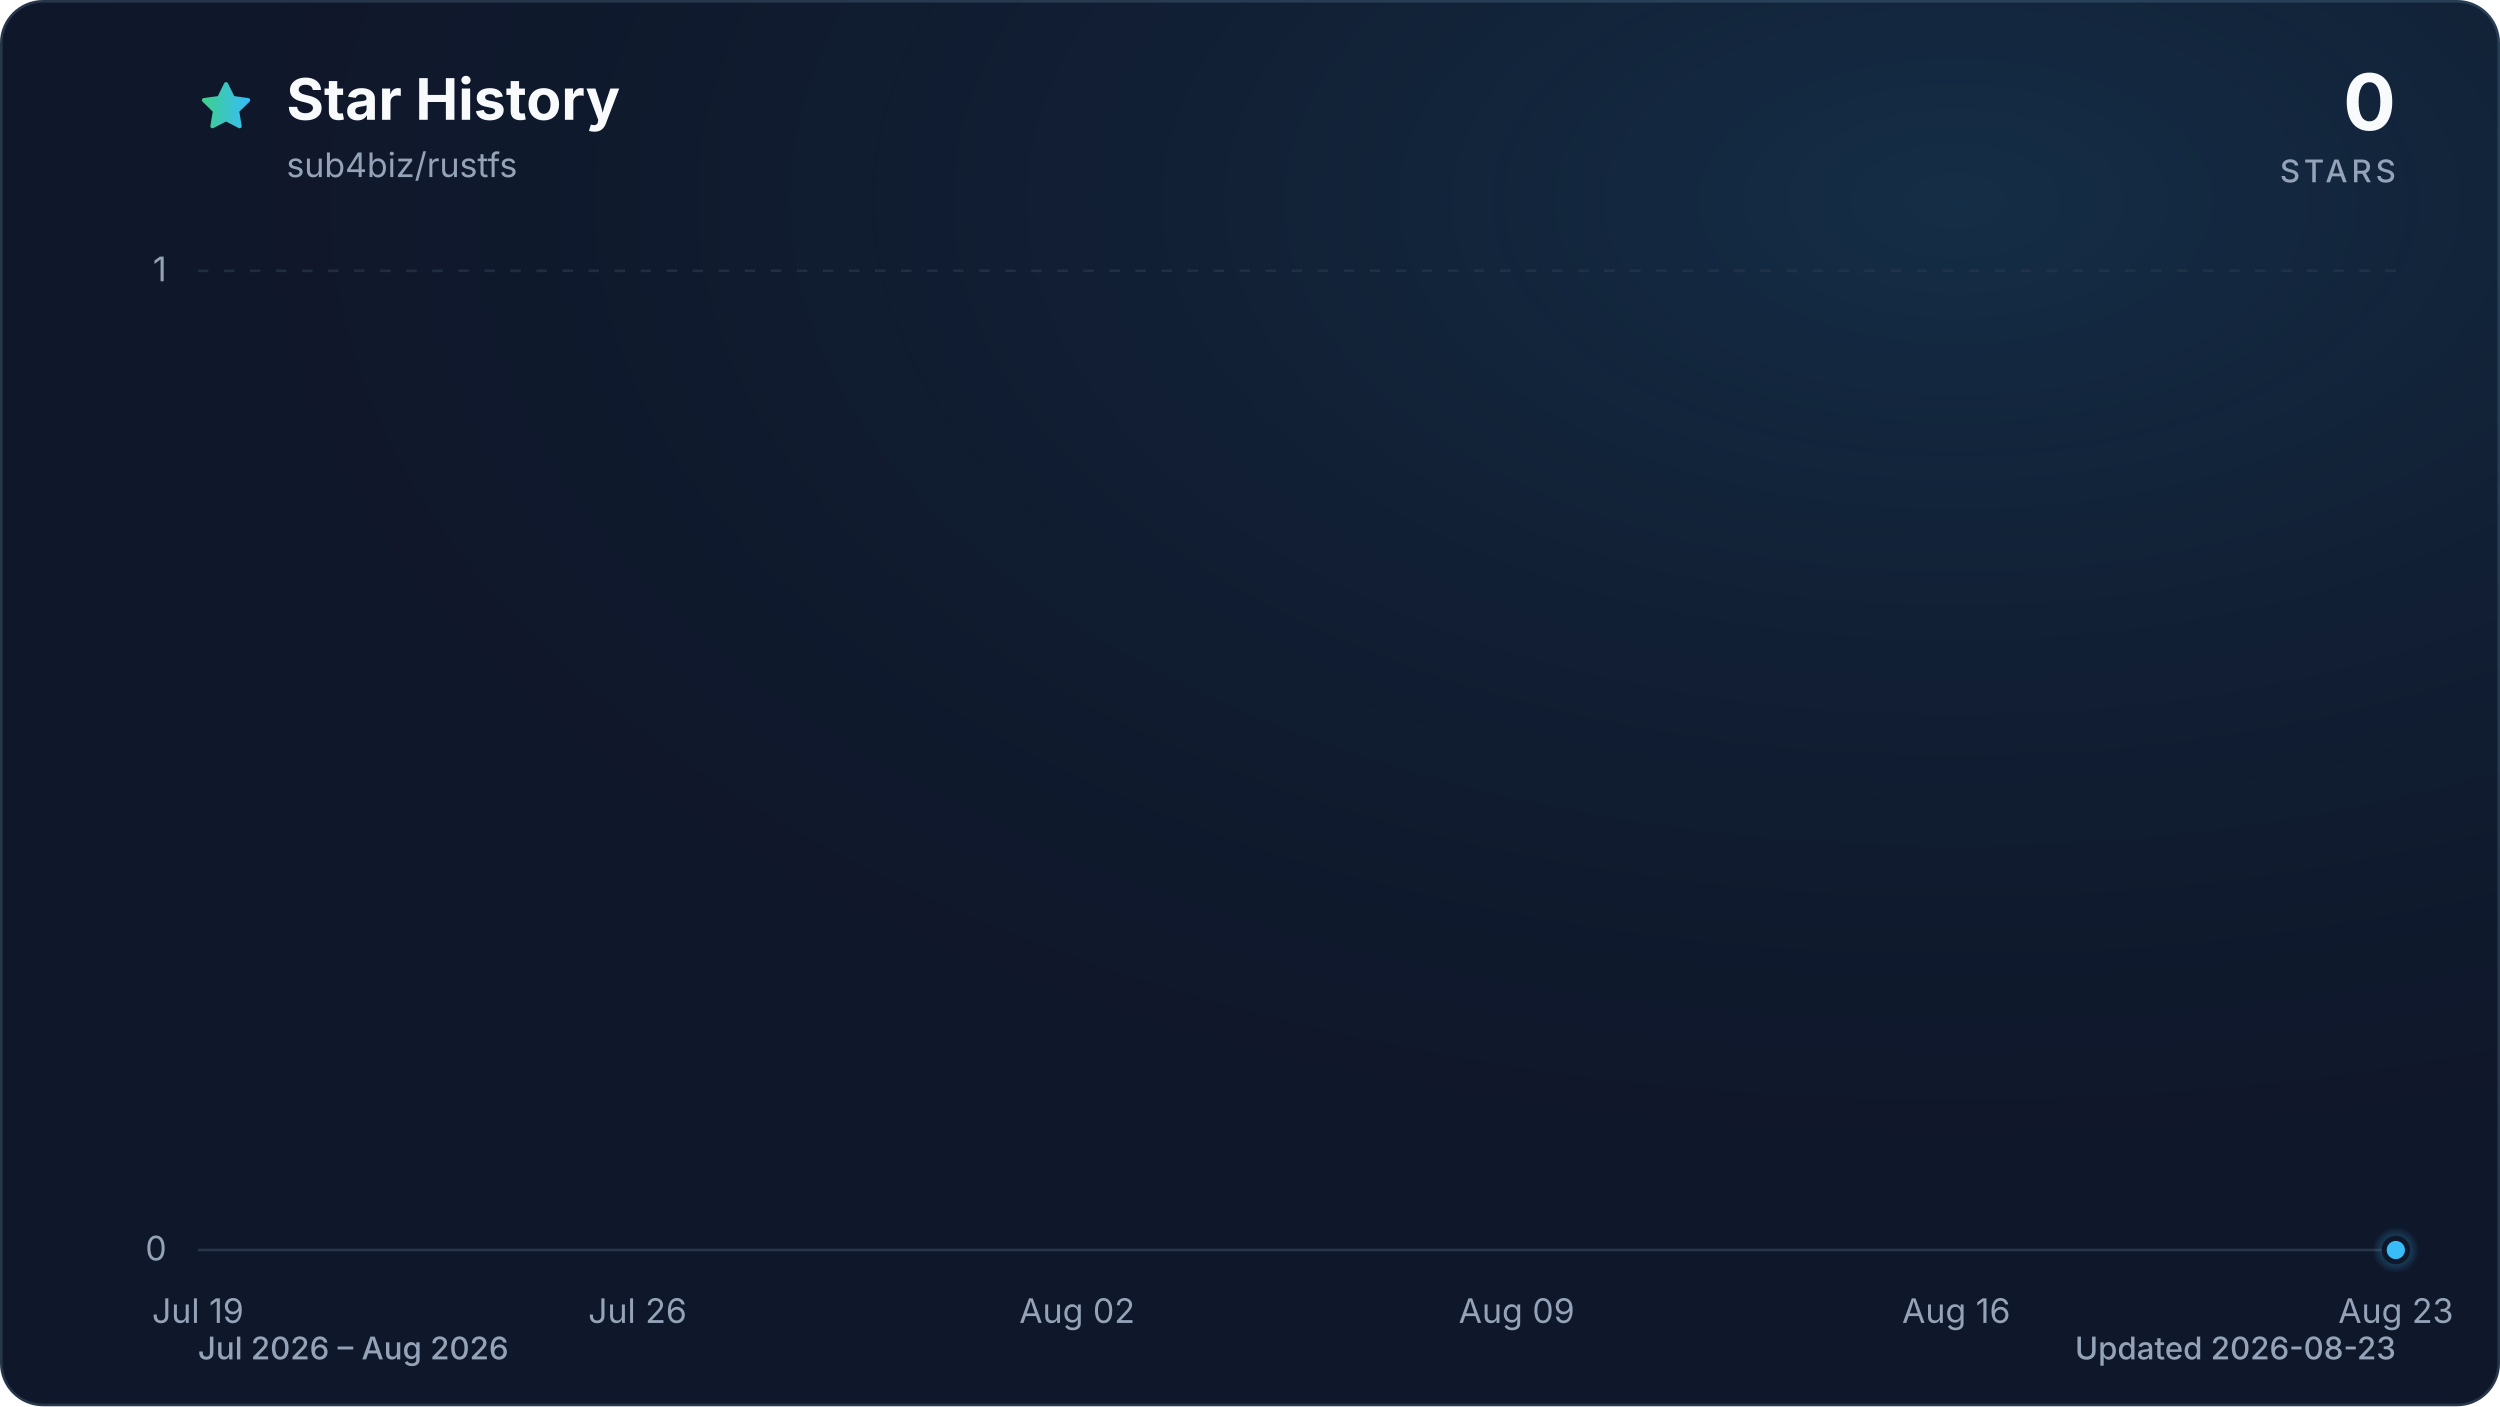
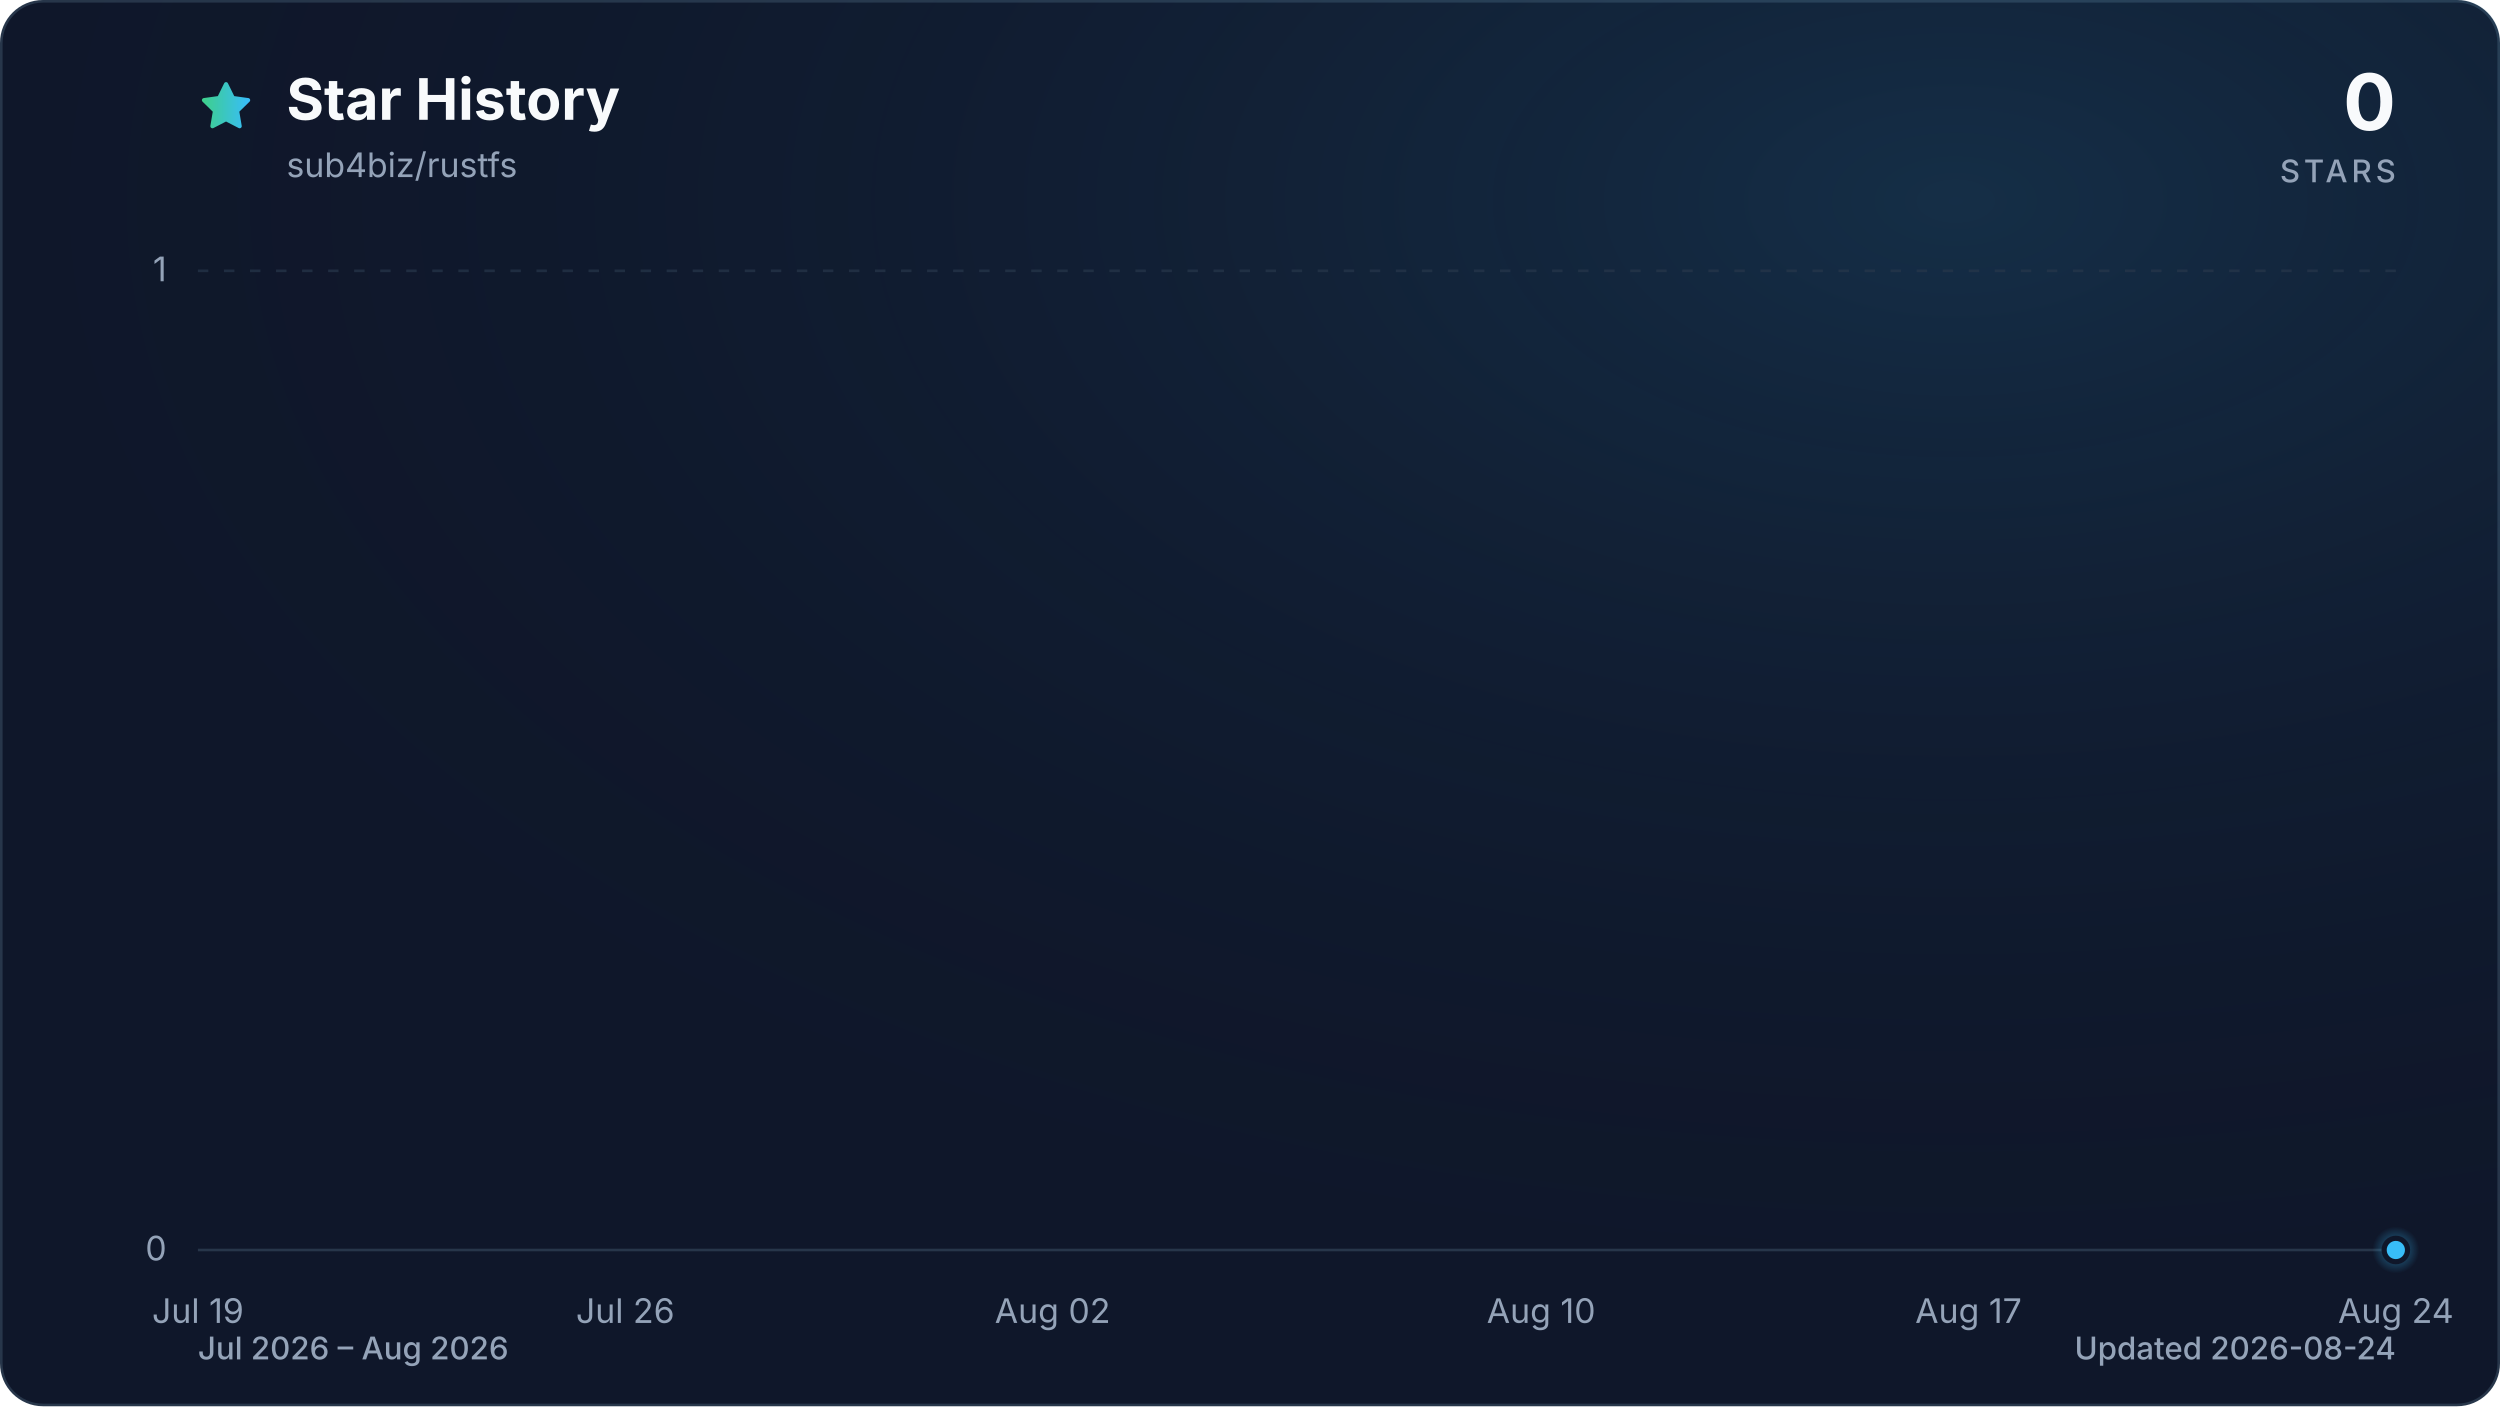
<svg xmlns="http://www.w3.org/2000/svg" viewBox="0 0 960 540" role="img" aria-labelledby="title description" data-style="gradient" data-variant="glow" data-animated="true">
  <defs>
    <linearGradient id="trend" x1="0" y1="0" x2="1" y2="0">
      <stop offset="0%" stop-color="#3ecf8e" />
      <stop offset="100%" stop-color="#38bdf8" />
    </linearGradient>
    <linearGradient id="area" x1="0" y1="0" x2="0" y2="1">
      <stop offset="0%" stop-color="#3ecf8e" stop-opacity="0.30" />
      <stop offset="55%" stop-color="#38bdf8" stop-opacity="0.10" />
      <stop offset="100%" stop-color="#38bdf8" stop-opacity="0.01" />
    </linearGradient>
    <radialGradient id="marker-halo" cx="50%" cy="50%" r="50%">
      <stop offset="0%" stop-color="#38bdf8" stop-opacity="0.55" />
      <stop offset="100%" stop-color="#38bdf8" stop-opacity="0" />
    </radialGradient>
    <radialGradient id="surface-glow" cx="78%" cy="14%" r="80%">
      <stop offset="0%" stop-color="#38bdf8" stop-opacity="0.14" />
      <stop offset="100%" stop-color="#0f172a" stop-opacity="0" />
    </radialGradient>
    <filter id="trend-glow" x="-20%" y="-20%" width="140%" height="140%">
      <feGaussianBlur stdDeviation="7" />
    </filter>
  </defs>
  <style>
.trend-enter{transform-box:fill-box;transform-origin:center;animation:trend-enter 520ms cubic-bezier(0.16,1,0.3,1)}
.marker-enter{transform-box:fill-box;transform-origin:center;animation:marker-enter 320ms cubic-bezier(0.16,1,0.3,1) 200ms both}
.marker-pulse{transform-box:fill-box;transform-origin:center;animation:marker-pulse 2.6s ease-out infinite}
@keyframes trend-enter{from{opacity:.35;transform:translateY(10px)}to{opacity:1;transform:translateY(0)}}
@keyframes marker-enter{from{opacity:0;transform:scale(.4)}to{opacity:1;transform:scale(1)}}
@keyframes marker-pulse{0%{opacity:.5;transform:scale(.7)}70%,100%{opacity:0;transform:scale(2.1)}}
@media (prefers-reduced-motion:reduce){.trend-enter,.marker-enter,.marker-pulse{animation:none!important}}
@media (prefers-reduced-motion:reduce){.marker-pulse{opacity:0}}
</style>
  <rect x="0.5" y="0.5" width="959" height="539" fill="#0f172a" stroke="#27364a" stroke-width="1" rx="16" />
  <rect width="960" height="540" fill="url(#surface-glow)" rx="16" />
  <path d="M12 2.6l2.9 5.9 6.5.9-4.7 4.6 1.1 6.5-5.8-3-5.8 3 1.1-6.5-4.7-4.6 6.5-.9L12 2.6Z" transform="translate(76 30) scale(.9)" fill="url(#trend)" stroke="url(#trend)" stroke-width="1.8" stroke-linejoin="round" aria-hidden="true" />
  <text x="110" y="46" fill="#f8fafc" font-family="ui-sans-serif, system-ui, -apple-system, BlinkMacSystemFont, 'Segoe UI', sans-serif" font-size="22" font-weight="700">Star History</text>
  <text x="110" y="68" fill="#94a3b8" font-family="ui-sans-serif, system-ui, -apple-system, BlinkMacSystemFont, 'Segoe UI', sans-serif" font-size="13">sub4biz/rustfs</text>
  <text x="920" y="50" fill="#f8fafc" font-family="ui-sans-serif, system-ui, -apple-system, BlinkMacSystemFont, 'Segoe UI', sans-serif" font-size="30" font-weight="700" text-anchor="end">0</text>
  <text x="920" y="70" fill="#94a3b8" font-family="ui-sans-serif, system-ui, -apple-system, BlinkMacSystemFont, 'Segoe UI', sans-serif" font-size="12" font-weight="500" letter-spacing="1.5" text-anchor="end">STARS</text>
  <line x1="76" y1="480.0" x2="920" y2="480.0" stroke="#27364a" stroke-width="1" stroke-dasharray="0" opacity="1" />
  <text x="64" y="484.0" fill="#94a3b8" font-family="ui-sans-serif, system-ui, -apple-system, BlinkMacSystemFont, 'Segoe UI', sans-serif" font-size="13" text-anchor="end">0</text>
  <line x1="76" y1="104.0" x2="920" y2="104.0" stroke="#27364a" stroke-width="1" stroke-dasharray="4 6" opacity="0.7" />
  <text x="64" y="108.0" fill="#94a3b8" font-family="ui-sans-serif, system-ui, -apple-system, BlinkMacSystemFont, 'Segoe UI', sans-serif" font-size="13" text-anchor="end">1</text>
  <text x="76.0" y="508" fill="#94a3b8" font-family="ui-sans-serif, system-ui, -apple-system, BlinkMacSystemFont, 'Segoe UI', sans-serif" font-size="13" text-anchor="middle">Jul 19</text>
-   <text x="244.8" y="508" fill="#94a3b8" font-family="ui-sans-serif, system-ui, -apple-system, BlinkMacSystemFont, 'Segoe UI', sans-serif" font-size="13" text-anchor="middle">Jul 26</text>
-   <text x="413.6" y="508" fill="#94a3b8" font-family="ui-sans-serif, system-ui, -apple-system, BlinkMacSystemFont, 'Segoe UI', sans-serif" font-size="13" text-anchor="middle">Aug 02</text>
-   <text x="582.4" y="508" fill="#94a3b8" font-family="ui-sans-serif, system-ui, -apple-system, BlinkMacSystemFont, 'Segoe UI', sans-serif" font-size="13" text-anchor="middle">Aug 09</text>
-   <text x="751.2" y="508" fill="#94a3b8" font-family="ui-sans-serif, system-ui, -apple-system, BlinkMacSystemFont, 'Segoe UI', sans-serif" font-size="13" text-anchor="middle">Aug 16</text>
-   <text x="920.0" y="508" fill="#94a3b8" font-family="ui-sans-serif, system-ui, -apple-system, BlinkMacSystemFont, 'Segoe UI', sans-serif" font-size="13" text-anchor="middle">Aug 23</text>
+   <text x="240.1" y="508" fill="#94a3b8" font-family="ui-sans-serif, system-ui, -apple-system, BlinkMacSystemFont, 'Segoe UI', sans-serif" font-size="13" text-anchor="middle">Jul 26</text>
+   <text x="404.2" y="508" fill="#94a3b8" font-family="ui-sans-serif, system-ui, -apple-system, BlinkMacSystemFont, 'Segoe UI', sans-serif" font-size="13" text-anchor="middle">Aug 02</text>
+   <text x="591.8" y="508" fill="#94a3b8" font-family="ui-sans-serif, system-ui, -apple-system, BlinkMacSystemFont, 'Segoe UI', sans-serif" font-size="13" text-anchor="middle">Aug 10</text>
+   <text x="755.9" y="508" fill="#94a3b8" font-family="ui-sans-serif, system-ui, -apple-system, BlinkMacSystemFont, 'Segoe UI', sans-serif" font-size="13" text-anchor="middle">Aug 17</text>
+   <text x="920.0" y="508" fill="#94a3b8" font-family="ui-sans-serif, system-ui, -apple-system, BlinkMacSystemFont, 'Segoe UI', sans-serif" font-size="13" text-anchor="middle">Aug 24</text>
  <g class="trend-enter">
-     <path d="M 76.0 480.0 C 84.0 480.0, 92.1 480.0, 100.1 480.0 C 108.2 480.0, 116.2 480.0, 124.2 480.0 C 132.3 480.0, 140.3 480.0, 148.3 480.0 C 156.4 480.0, 164.4 480.0, 172.5 480.0 C 180.5 480.0, 188.5 480.0, 196.6 480.0 C 204.6 480.0, 212.6 480.0, 220.7 480.0 C 228.7 480.0, 236.8 480.0, 244.8 480.0 C 252.8 480.0, 260.9 480.0, 268.9 480.0 C 277.0 480.0, 285.0 480.0, 293.0 480.0 C 301.1 480.0, 309.1 480.0, 317.1 480.0 C 325.2 480.0, 333.2 480.0, 341.3 480.0 C 349.3 480.0, 357.3 480.0, 365.4 480.0 C 373.4 480.0, 381.4 480.0, 389.5 480.0 C 397.5 480.0, 405.6 480.0, 413.6 480.0 C 421.6 480.0, 429.7 480.0, 437.7 480.0 C 445.8 480.0, 453.8 480.0, 461.8 480.0 C 469.9 480.0, 477.9 480.0, 485.9 480.0 C 494.0 480.0, 502.0 480.0, 510.1 480.0 C 518.1 480.0, 526.1 480.0, 534.2 480.0 C 542.2 480.0, 550.2 480.0, 558.3 480.0 C 566.3 480.0, 574.4 480.0, 582.4 480.0 C 590.4 480.0, 598.5 480.0, 606.5 480.0 C 614.6 480.0, 622.6 480.0, 630.6 480.0 C 638.7 480.0, 646.7 480.0, 654.7 480.0 C 662.8 480.0, 670.8 480.0, 678.9 480.0 C 686.9 480.0, 694.9 480.0, 703.0 480.0 C 711.0 480.0, 719.0 480.0, 727.1 480.0 C 735.1 480.0, 743.2 480.0, 751.2 480.0 C 759.2 480.0, 767.3 480.0, 775.3 480.0 C 783.4 480.0, 791.4 480.0, 799.4 480.0 C 807.5 480.0, 815.5 480.0, 823.5 480.0 C 831.6 480.0, 839.6 480.0, 847.7 480.0 C 855.7 480.0, 863.7 480.0, 871.8 480.0 C 879.8 480.0, 887.8 480.0, 895.9 480.0 C 903.9 480.0, 912.0 480.0, 920.0 480.0 L 920.0 480.0 L 76.0 480.0 Z" fill="url(#area)" />
-     <path d="M 76.0 480.0 C 84.0 480.0, 92.1 480.0, 100.1 480.0 C 108.2 480.0, 116.2 480.0, 124.2 480.0 C 132.3 480.0, 140.3 480.0, 148.3 480.0 C 156.4 480.0, 164.4 480.0, 172.5 480.0 C 180.5 480.0, 188.5 480.0, 196.6 480.0 C 204.6 480.0, 212.6 480.0, 220.7 480.0 C 228.7 480.0, 236.8 480.0, 244.8 480.0 C 252.8 480.0, 260.9 480.0, 268.9 480.0 C 277.0 480.0, 285.0 480.0, 293.0 480.0 C 301.1 480.0, 309.1 480.0, 317.1 480.0 C 325.2 480.0, 333.2 480.0, 341.3 480.0 C 349.3 480.0, 357.3 480.0, 365.4 480.0 C 373.4 480.0, 381.4 480.0, 389.5 480.0 C 397.5 480.0, 405.6 480.0, 413.6 480.0 C 421.6 480.0, 429.7 480.0, 437.7 480.0 C 445.8 480.0, 453.8 480.0, 461.8 480.0 C 469.9 480.0, 477.9 480.0, 485.9 480.0 C 494.0 480.0, 502.0 480.0, 510.1 480.0 C 518.1 480.0, 526.1 480.0, 534.2 480.0 C 542.2 480.0, 550.2 480.0, 558.3 480.0 C 566.3 480.0, 574.4 480.0, 582.4 480.0 C 590.4 480.0, 598.5 480.0, 606.5 480.0 C 614.6 480.0, 622.6 480.0, 630.6 480.0 C 638.7 480.0, 646.7 480.0, 654.7 480.0 C 662.8 480.0, 670.8 480.0, 678.9 480.0 C 686.9 480.0, 694.9 480.0, 703.0 480.0 C 711.0 480.0, 719.0 480.0, 727.1 480.0 C 735.1 480.0, 743.2 480.0, 751.2 480.0 C 759.2 480.0, 767.3 480.0, 775.3 480.0 C 783.4 480.0, 791.4 480.0, 799.4 480.0 C 807.5 480.0, 815.5 480.0, 823.5 480.0 C 831.6 480.0, 839.6 480.0, 847.7 480.0 C 855.7 480.0, 863.7 480.0, 871.8 480.0 C 879.8 480.0, 887.8 480.0, 895.9 480.0 C 903.9 480.0, 912.0 480.0, 920.0 480.0" fill="none" stroke="url(#trend)" stroke-width="12" stroke-linecap="round" stroke-linejoin="round" opacity="0.16" filter="url(#trend-glow)" />
-     <path d="M 76.0 480.0 C 84.0 480.0, 92.1 480.0, 100.1 480.0 C 108.2 480.0, 116.2 480.0, 124.2 480.0 C 132.3 480.0, 140.3 480.0, 148.3 480.0 C 156.4 480.0, 164.4 480.0, 172.5 480.0 C 180.5 480.0, 188.5 480.0, 196.6 480.0 C 204.6 480.0, 212.6 480.0, 220.7 480.0 C 228.7 480.0, 236.8 480.0, 244.8 480.0 C 252.8 480.0, 260.9 480.0, 268.9 480.0 C 277.0 480.0, 285.0 480.0, 293.0 480.0 C 301.1 480.0, 309.1 480.0, 317.1 480.0 C 325.2 480.0, 333.2 480.0, 341.3 480.0 C 349.3 480.0, 357.3 480.0, 365.4 480.0 C 373.4 480.0, 381.4 480.0, 389.5 480.0 C 397.5 480.0, 405.6 480.0, 413.6 480.0 C 421.6 480.0, 429.7 480.0, 437.7 480.0 C 445.8 480.0, 453.8 480.0, 461.8 480.0 C 469.9 480.0, 477.9 480.0, 485.9 480.0 C 494.0 480.0, 502.0 480.0, 510.1 480.0 C 518.1 480.0, 526.1 480.0, 534.2 480.0 C 542.2 480.0, 550.2 480.0, 558.3 480.0 C 566.3 480.0, 574.4 480.0, 582.4 480.0 C 590.4 480.0, 598.5 480.0, 606.5 480.0 C 614.6 480.0, 622.6 480.0, 630.6 480.0 C 638.7 480.0, 646.7 480.0, 654.7 480.0 C 662.8 480.0, 670.8 480.0, 678.9 480.0 C 686.9 480.0, 694.9 480.0, 703.0 480.0 C 711.0 480.0, 719.0 480.0, 727.1 480.0 C 735.1 480.0, 743.2 480.0, 751.2 480.0 C 759.2 480.0, 767.3 480.0, 775.3 480.0 C 783.4 480.0, 791.4 480.0, 799.4 480.0 C 807.5 480.0, 815.5 480.0, 823.5 480.0 C 831.6 480.0, 839.6 480.0, 847.7 480.0 C 855.7 480.0, 863.7 480.0, 871.8 480.0 C 879.8 480.0, 887.8 480.0, 895.9 480.0 C 903.9 480.0, 912.0 480.0, 920.0 480.0" fill="none" stroke="url(#trend)" stroke-width="3" stroke-linecap="round" stroke-linejoin="round" />
+     <path d="M 76.0 480.0 C 83.8 480.0, 91.6 480.0, 99.4 480.0 C 107.3 480.0, 115.1 480.0, 122.9 480.0 C 130.7 480.0, 138.5 480.0, 146.3 480.0 C 154.1 480.0, 162.0 480.0, 169.8 480.0 C 177.6 480.0, 185.4 480.0, 193.2 480.0 C 201.0 480.0, 208.9 480.0, 216.7 480.0 C 224.5 480.0, 232.3 480.0, 240.1 480.0 C 247.9 480.0, 255.7 480.0, 263.6 480.0 C 271.4 480.0, 279.2 480.0, 287.0 480.0 C 294.8 480.0, 302.6 480.0, 310.4 480.0 C 318.3 480.0, 326.1 480.0, 333.9 480.0 C 341.7 480.0, 349.5 480.0, 357.3 480.0 C 365.1 480.0, 373.0 480.0, 380.8 480.0 C 388.6 480.0, 396.4 480.0, 404.2 480.0 C 412.0 480.0, 419.9 480.0, 427.7 480.0 C 435.5 480.0, 443.3 480.0, 451.1 480.0 C 458.9 480.0, 466.7 480.0, 474.6 480.0 C 482.4 480.0, 490.2 480.0, 498.0 480.0 C 505.8 480.0, 513.6 480.0, 521.4 480.0 C 529.3 480.0, 537.1 480.0, 544.9 480.0 C 552.7 480.0, 560.5 480.0, 568.3 480.0 C 576.1 480.0, 584.0 480.0, 591.8 480.0 C 599.6 480.0, 607.4 480.0, 615.2 480.0 C 623.0 480.0, 630.9 480.0, 638.7 480.0 C 646.5 480.0, 654.3 480.0, 662.1 480.0 C 669.9 480.0, 677.7 480.0, 685.6 480.0 C 693.4 480.0, 701.2 480.0, 709.0 480.0 C 716.8 480.0, 724.6 480.0, 732.4 480.0 C 740.3 480.0, 748.1 480.0, 755.9 480.0 C 763.7 480.0, 771.5 480.0, 779.3 480.0 C 787.1 480.0, 795.0 480.0, 802.8 480.0 C 810.6 480.0, 818.4 480.0, 826.2 480.0 C 834.0 480.0, 841.9 480.0, 849.7 480.0 C 857.5 480.0, 865.3 480.0, 873.1 480.0 C 880.9 480.0, 888.7 480.0, 896.6 480.0 C 904.4 480.0, 912.2 480.0, 920.0 480.0 L 920.0 480.0 L 76.0 480.0 Z" fill="url(#area)" />
+     <path d="M 76.0 480.0 C 83.8 480.0, 91.6 480.0, 99.4 480.0 C 107.3 480.0, 115.1 480.0, 122.9 480.0 C 130.7 480.0, 138.5 480.0, 146.3 480.0 C 154.1 480.0, 162.0 480.0, 169.8 480.0 C 177.6 480.0, 185.4 480.0, 193.2 480.0 C 201.0 480.0, 208.9 480.0, 216.7 480.0 C 224.5 480.0, 232.3 480.0, 240.1 480.0 C 247.9 480.0, 255.7 480.0, 263.6 480.0 C 271.4 480.0, 279.2 480.0, 287.0 480.0 C 294.8 480.0, 302.6 480.0, 310.4 480.0 C 318.3 480.0, 326.1 480.0, 333.9 480.0 C 341.7 480.0, 349.5 480.0, 357.3 480.0 C 365.1 480.0, 373.0 480.0, 380.8 480.0 C 388.6 480.0, 396.4 480.0, 404.2 480.0 C 412.0 480.0, 419.9 480.0, 427.7 480.0 C 435.5 480.0, 443.3 480.0, 451.1 480.0 C 458.9 480.0, 466.7 480.0, 474.6 480.0 C 482.4 480.0, 490.2 480.0, 498.0 480.0 C 505.8 480.0, 513.6 480.0, 521.4 480.0 C 529.3 480.0, 537.1 480.0, 544.9 480.0 C 552.7 480.0, 560.5 480.0, 568.3 480.0 C 576.1 480.0, 584.0 480.0, 591.8 480.0 C 599.6 480.0, 607.4 480.0, 615.2 480.0 C 623.0 480.0, 630.9 480.0, 638.7 480.0 C 646.5 480.0, 654.3 480.0, 662.1 480.0 C 669.9 480.0, 677.7 480.0, 685.6 480.0 C 693.4 480.0, 701.2 480.0, 709.0 480.0 C 716.8 480.0, 724.6 480.0, 732.4 480.0 C 740.3 480.0, 748.1 480.0, 755.9 480.0 C 763.7 480.0, 771.5 480.0, 779.3 480.0 C 787.1 480.0, 795.0 480.0, 802.8 480.0 C 810.6 480.0, 818.4 480.0, 826.2 480.0 C 834.0 480.0, 841.9 480.0, 849.7 480.0 C 857.5 480.0, 865.3 480.0, 873.1 480.0 C 880.9 480.0, 888.7 480.0, 896.6 480.0 C 904.4 480.0, 912.2 480.0, 920.0 480.0" fill="none" stroke="url(#trend)" stroke-width="12" stroke-linecap="round" stroke-linejoin="round" opacity="0.16" filter="url(#trend-glow)" />
+     <path d="M 76.0 480.0 C 83.8 480.0, 91.6 480.0, 99.4 480.0 C 107.3 480.0, 115.1 480.0, 122.9 480.0 C 130.7 480.0, 138.5 480.0, 146.3 480.0 C 154.1 480.0, 162.0 480.0, 169.8 480.0 C 177.6 480.0, 185.4 480.0, 193.2 480.0 C 201.0 480.0, 208.9 480.0, 216.7 480.0 C 224.5 480.0, 232.3 480.0, 240.1 480.0 C 247.9 480.0, 255.7 480.0, 263.6 480.0 C 271.4 480.0, 279.2 480.0, 287.0 480.0 C 294.8 480.0, 302.6 480.0, 310.4 480.0 C 318.3 480.0, 326.1 480.0, 333.9 480.0 C 341.7 480.0, 349.5 480.0, 357.3 480.0 C 365.1 480.0, 373.0 480.0, 380.8 480.0 C 388.6 480.0, 396.4 480.0, 404.2 480.0 C 412.0 480.0, 419.9 480.0, 427.7 480.0 C 435.5 480.0, 443.3 480.0, 451.1 480.0 C 458.9 480.0, 466.7 480.0, 474.6 480.0 C 482.4 480.0, 490.2 480.0, 498.0 480.0 C 505.8 480.0, 513.6 480.0, 521.4 480.0 C 529.3 480.0, 537.1 480.0, 544.9 480.0 C 552.7 480.0, 560.5 480.0, 568.3 480.0 C 576.1 480.0, 584.0 480.0, 591.8 480.0 C 599.6 480.0, 607.4 480.0, 615.2 480.0 C 623.0 480.0, 630.9 480.0, 638.7 480.0 C 646.5 480.0, 654.3 480.0, 662.1 480.0 C 669.9 480.0, 677.7 480.0, 685.6 480.0 C 693.4 480.0, 701.2 480.0, 709.0 480.0 C 716.8 480.0, 724.6 480.0, 732.4 480.0 C 740.3 480.0, 748.1 480.0, 755.9 480.0 C 763.7 480.0, 771.5 480.0, 779.3 480.0 C 787.1 480.0, 795.0 480.0, 802.8 480.0 C 810.6 480.0, 818.4 480.0, 826.2 480.0 C 834.0 480.0, 841.9 480.0, 849.7 480.0 C 857.5 480.0, 865.3 480.0, 873.1 480.0 C 880.9 480.0, 888.7 480.0, 896.6 480.0 C 904.4 480.0, 912.2 480.0, 920.0 480.0" fill="none" stroke="url(#trend)" stroke-width="3" stroke-linecap="round" stroke-linejoin="round" />
  </g>
  <g class="marker-enter">
    <circle class="marker-pulse" cx="920.0" cy="480.0" r="9" fill="url(#marker-halo)" />
    <circle cx="920.0" cy="480.0" r="4.5" fill="#38bdf8" stroke="#0f172a" stroke-width="2" />
  </g>
  <text x="76" y="522" fill="#94a3b8" font-family="ui-sans-serif, system-ui, -apple-system, BlinkMacSystemFont, 'Segoe UI', sans-serif" font-size="12" font-weight="500">Jul 2026 – Aug 2026</text>
-   <text x="920" y="522" fill="#94a3b8" font-family="ui-sans-serif, system-ui, -apple-system, BlinkMacSystemFont, 'Segoe UI', sans-serif" font-size="12" font-weight="500" text-anchor="end">Updated 2026-08-23</text>
+   <text x="920" y="522" fill="#94a3b8" font-family="ui-sans-serif, system-ui, -apple-system, BlinkMacSystemFont, 'Segoe UI', sans-serif" font-size="12" font-weight="500" text-anchor="end">Updated 2026-08-24</text>
</svg>
